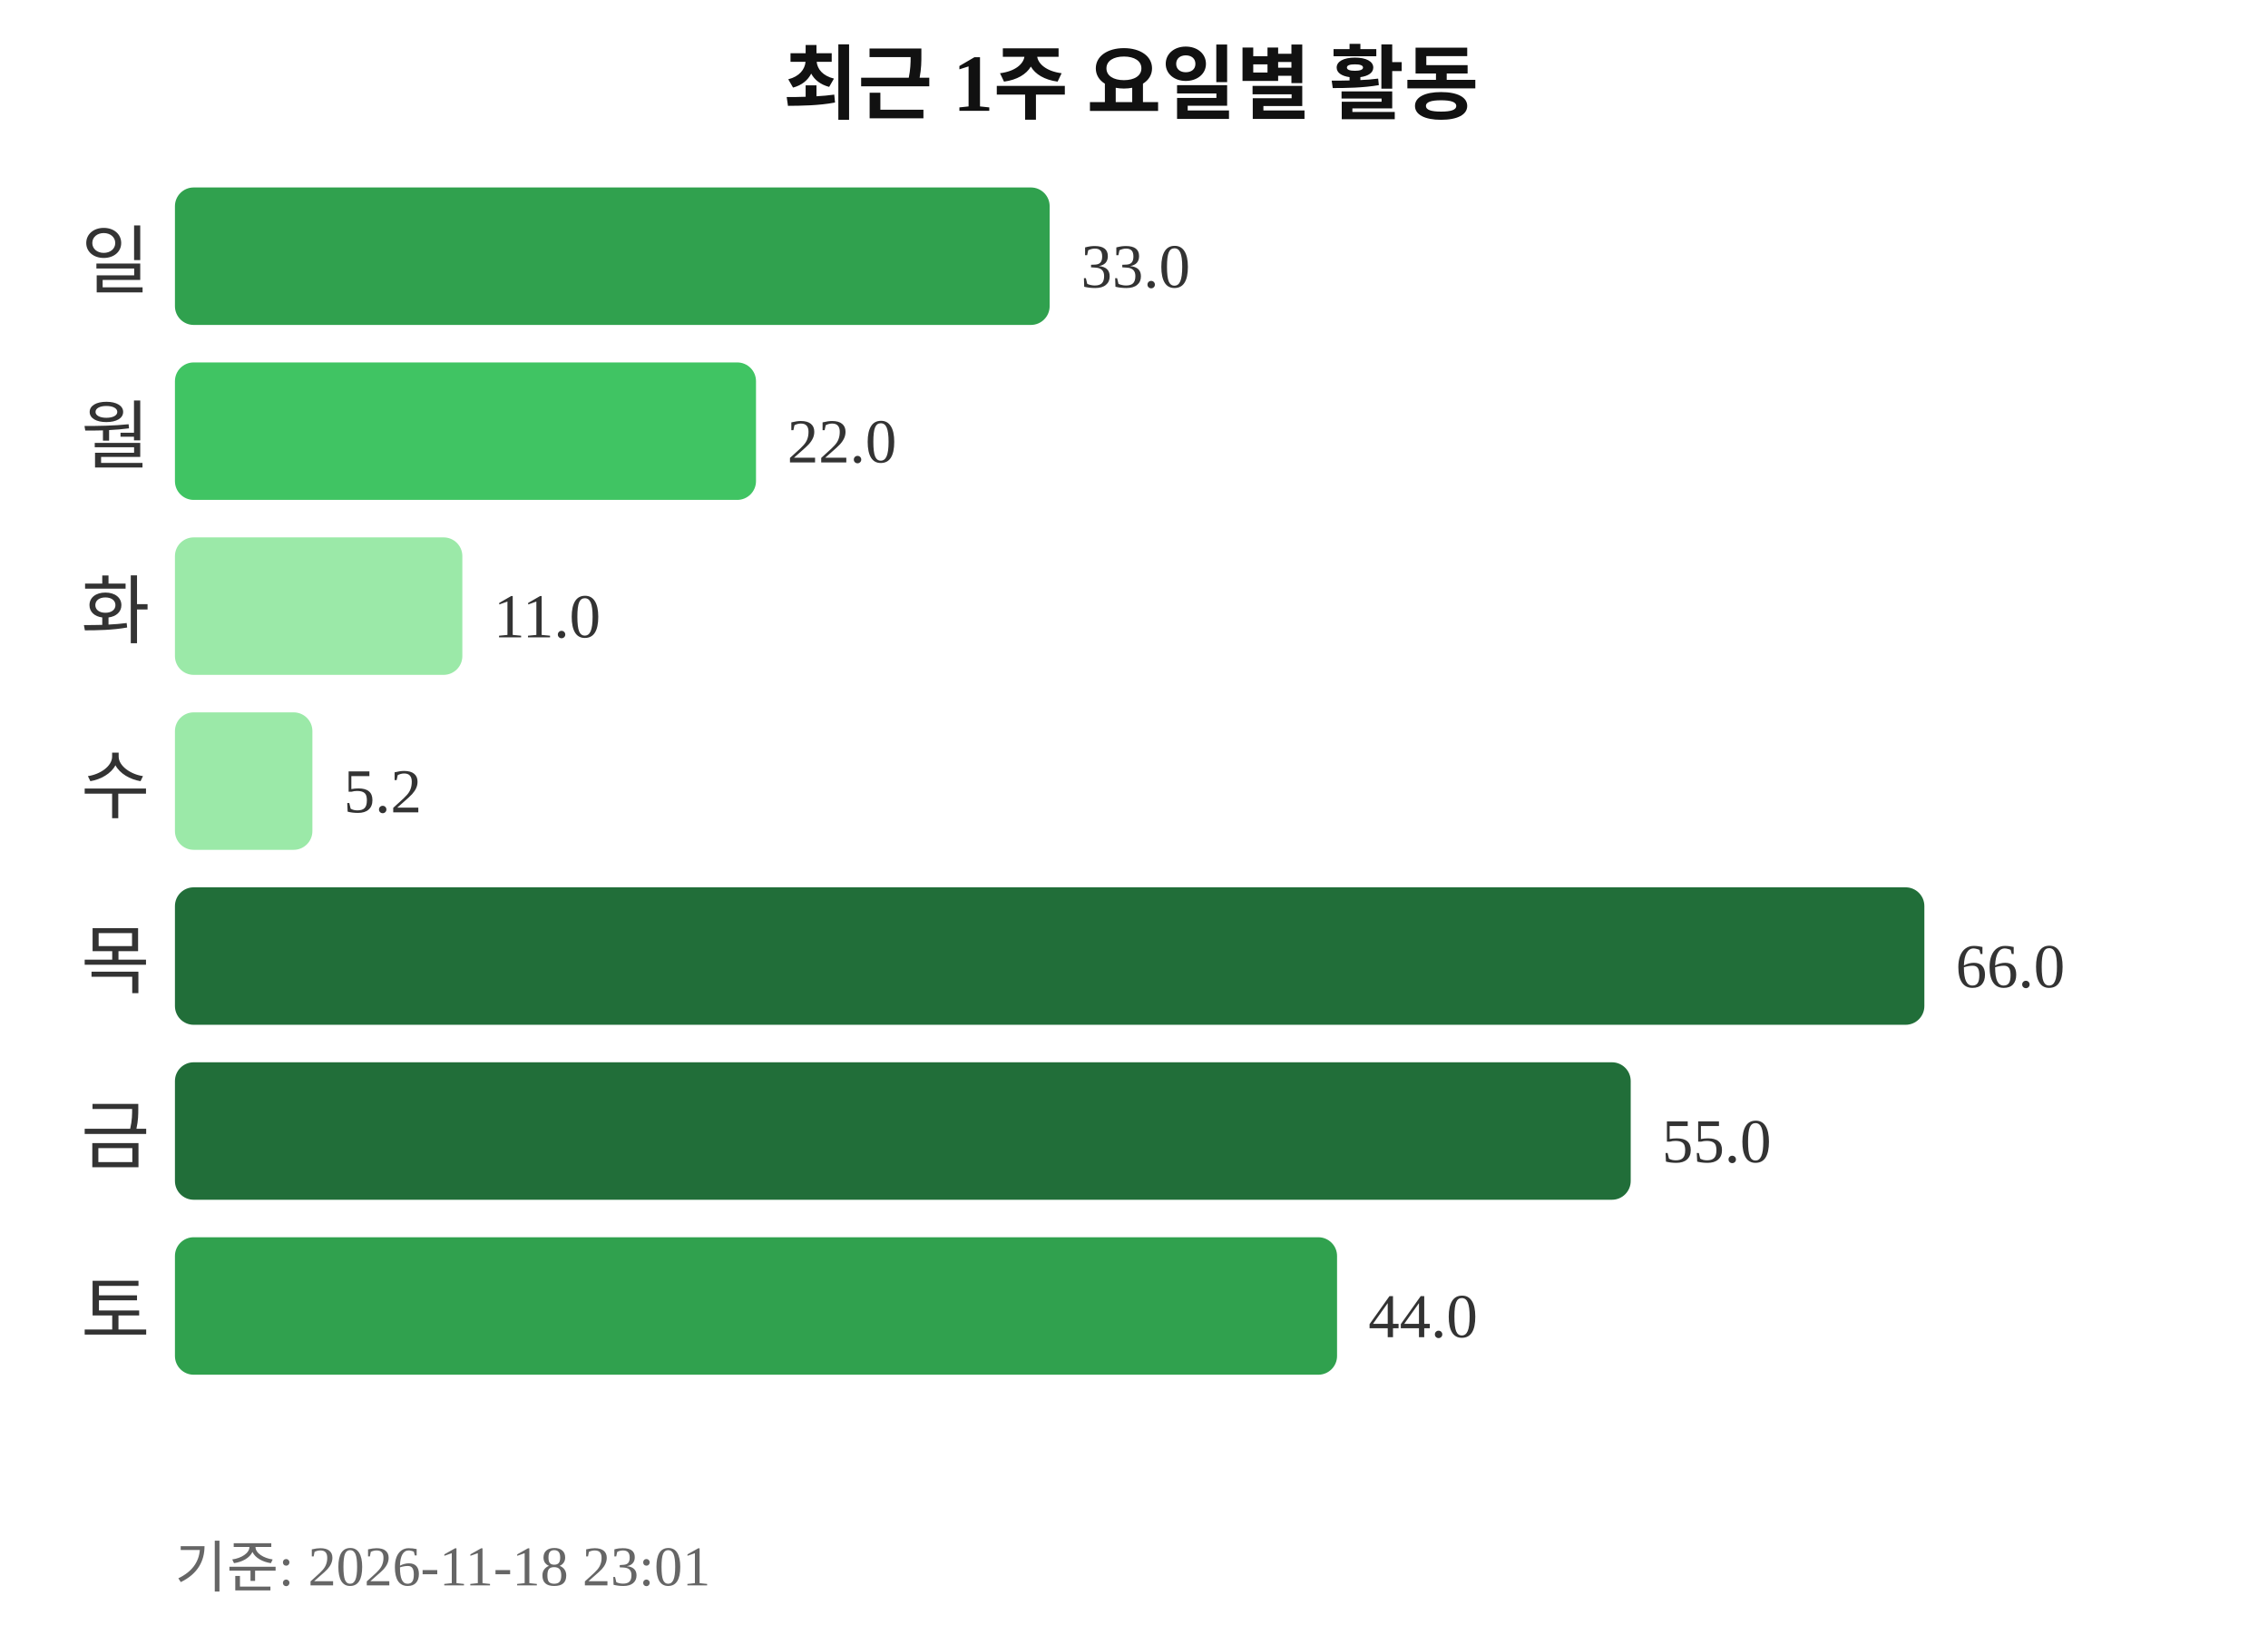
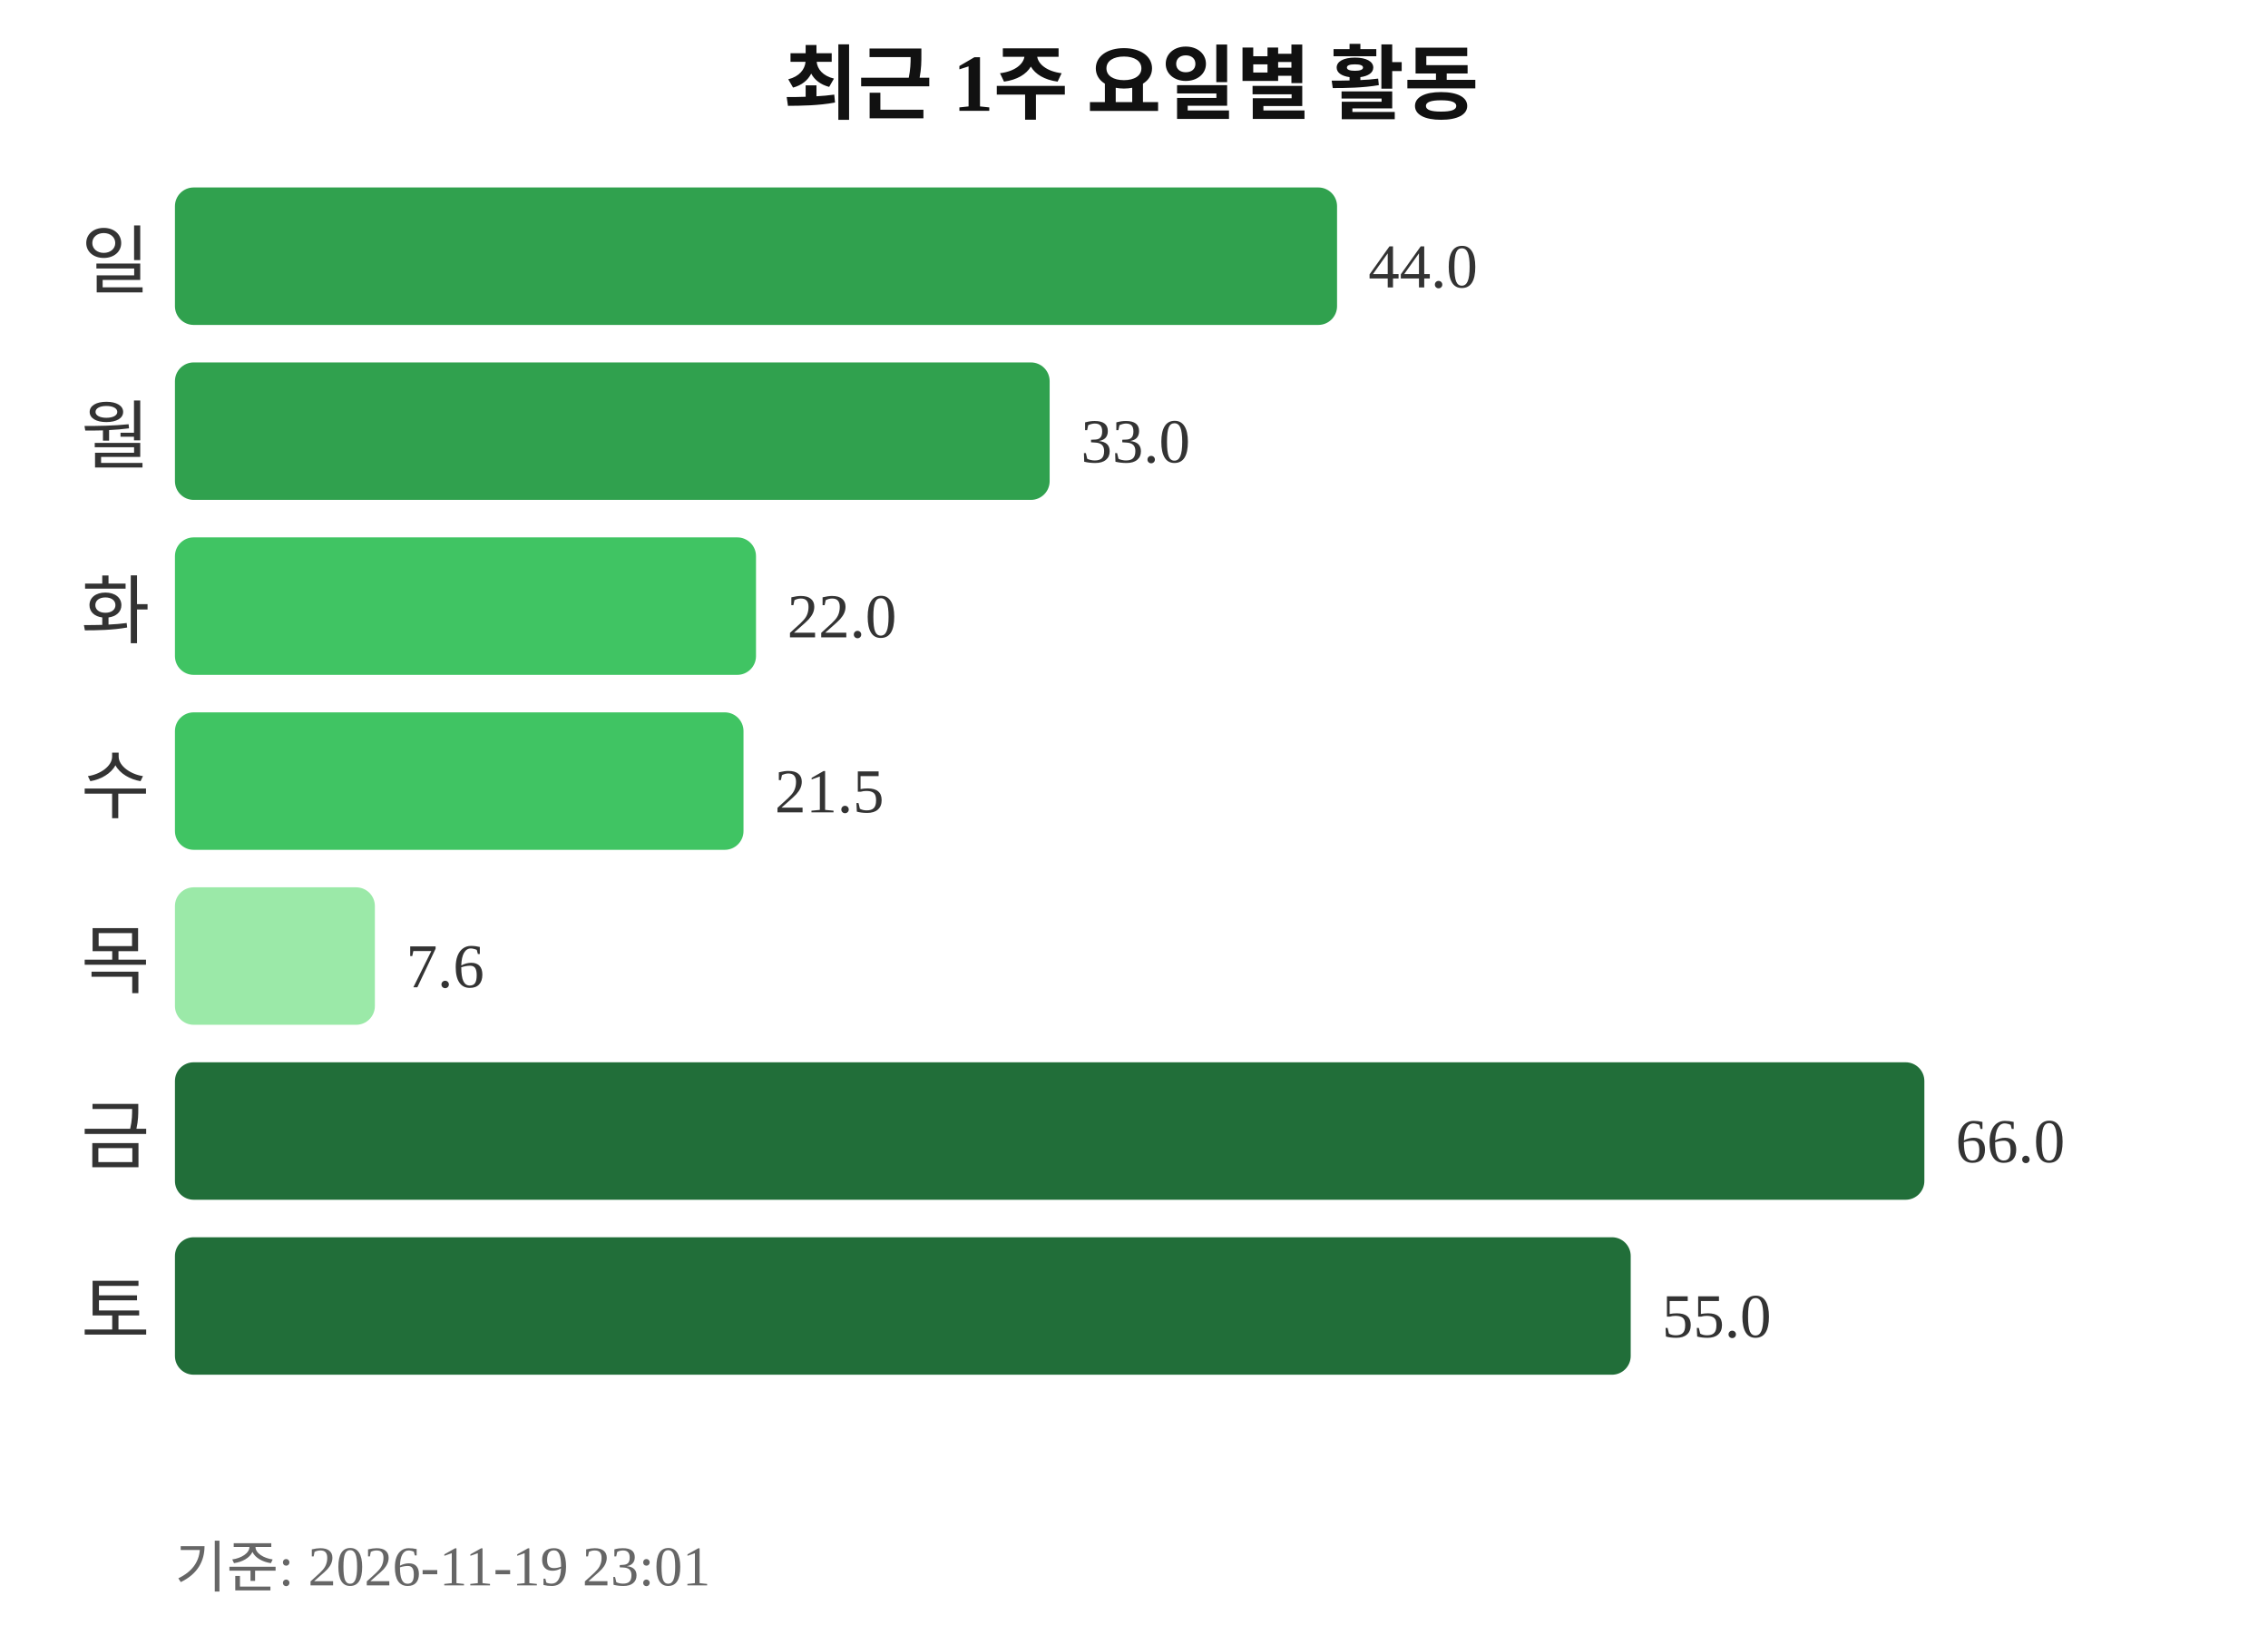
<svg xmlns="http://www.w3.org/2000/svg" width="363" height="260">
  <text x="181" y="18" text-anchor="middle" font-size="13" font-weight="bold" fill="#111111">최근 1주 요일별 활동</text>
  <text x="24" y="46" text-anchor="end" font-size="12" fill="#333333">일</text>
-   <rect x="28" y="30" width="140" height="22" rx="3" fill="#30a14e" />
-   <text x="173" y="46" font-size="10" fill="#333333">33.0</text>
+   <rect x="28" y="30" width="186" height="22" rx="3" fill="#30a14e" />
+   <text x="219" y="46" font-size="10" fill="#333333">44.0</text>
  <text x="24" y="74" text-anchor="end" font-size="12" fill="#333333">월</text>
-   <rect x="28" y="58" width="93" height="22" rx="3" fill="#40c463" />
-   <text x="126" y="74" font-size="10" fill="#333333">22.0</text>
+   <rect x="28" y="58" width="140" height="22" rx="3" fill="#30a14e" />
+   <text x="173" y="74" font-size="10" fill="#333333">33.0</text>
  <text x="24" y="102" text-anchor="end" font-size="12" fill="#333333">화</text>
-   <rect x="28" y="86" width="46" height="22" rx="3" fill="#9be9a8" />
-   <text x="79" y="102" font-size="10" fill="#333333">11.0</text>
+   <rect x="28" y="86" width="93" height="22" rx="3" fill="#40c463" />
+   <text x="126" y="102" font-size="10" fill="#333333">22.0</text>
  <text x="24" y="130" text-anchor="end" font-size="12" fill="#333333">수</text>
-   <rect x="28" y="114" width="22" height="22" rx="3" fill="#9be9a8" />
-   <text x="55" y="130" font-size="10" fill="#333333">5.2</text>
+   <rect x="28" y="114" width="91" height="22" rx="3" fill="#40c463" />
+   <text x="124" y="130" font-size="10" fill="#333333">21.5</text>
  <text x="24" y="158" text-anchor="end" font-size="12" fill="#333333">목</text>
-   <rect x="28" y="142" width="280" height="22" rx="3" fill="#216e39" />
-   <text x="313" y="158" font-size="10" fill="#333333">66.0</text>
+   <rect x="28" y="142" width="32" height="22" rx="3" fill="#9be9a8" />
+   <text x="65" y="158" font-size="10" fill="#333333">7.6</text>
  <text x="24" y="186" text-anchor="end" font-size="12" fill="#333333">금</text>
-   <rect x="28" y="170" width="233" height="22" rx="3" fill="#216e39" />
-   <text x="266" y="186" font-size="10" fill="#333333">55.0</text>
+   <rect x="28" y="170" width="280" height="22" rx="3" fill="#216e39" />
+   <text x="313" y="186" font-size="10" fill="#333333">66.0</text>
  <text x="24" y="214" text-anchor="end" font-size="12" fill="#333333">토</text>
-   <rect x="28" y="198" width="186" height="22" rx="3" fill="#30a14e" />
-   <text x="219" y="214" font-size="10" fill="#333333">44.0</text>
-   <text x="28" y="254" font-size="9" fill="#666666">기준: 2026-11-18 23:01</text>
+   <rect x="28" y="198" width="233" height="22" rx="3" fill="#216e39" />
+   <text x="266" y="214" font-size="10" fill="#333333">55.0</text>
+   <text x="28" y="254" font-size="9" fill="#666666">기준: 2026-11-19 23:01</text>
</svg>
